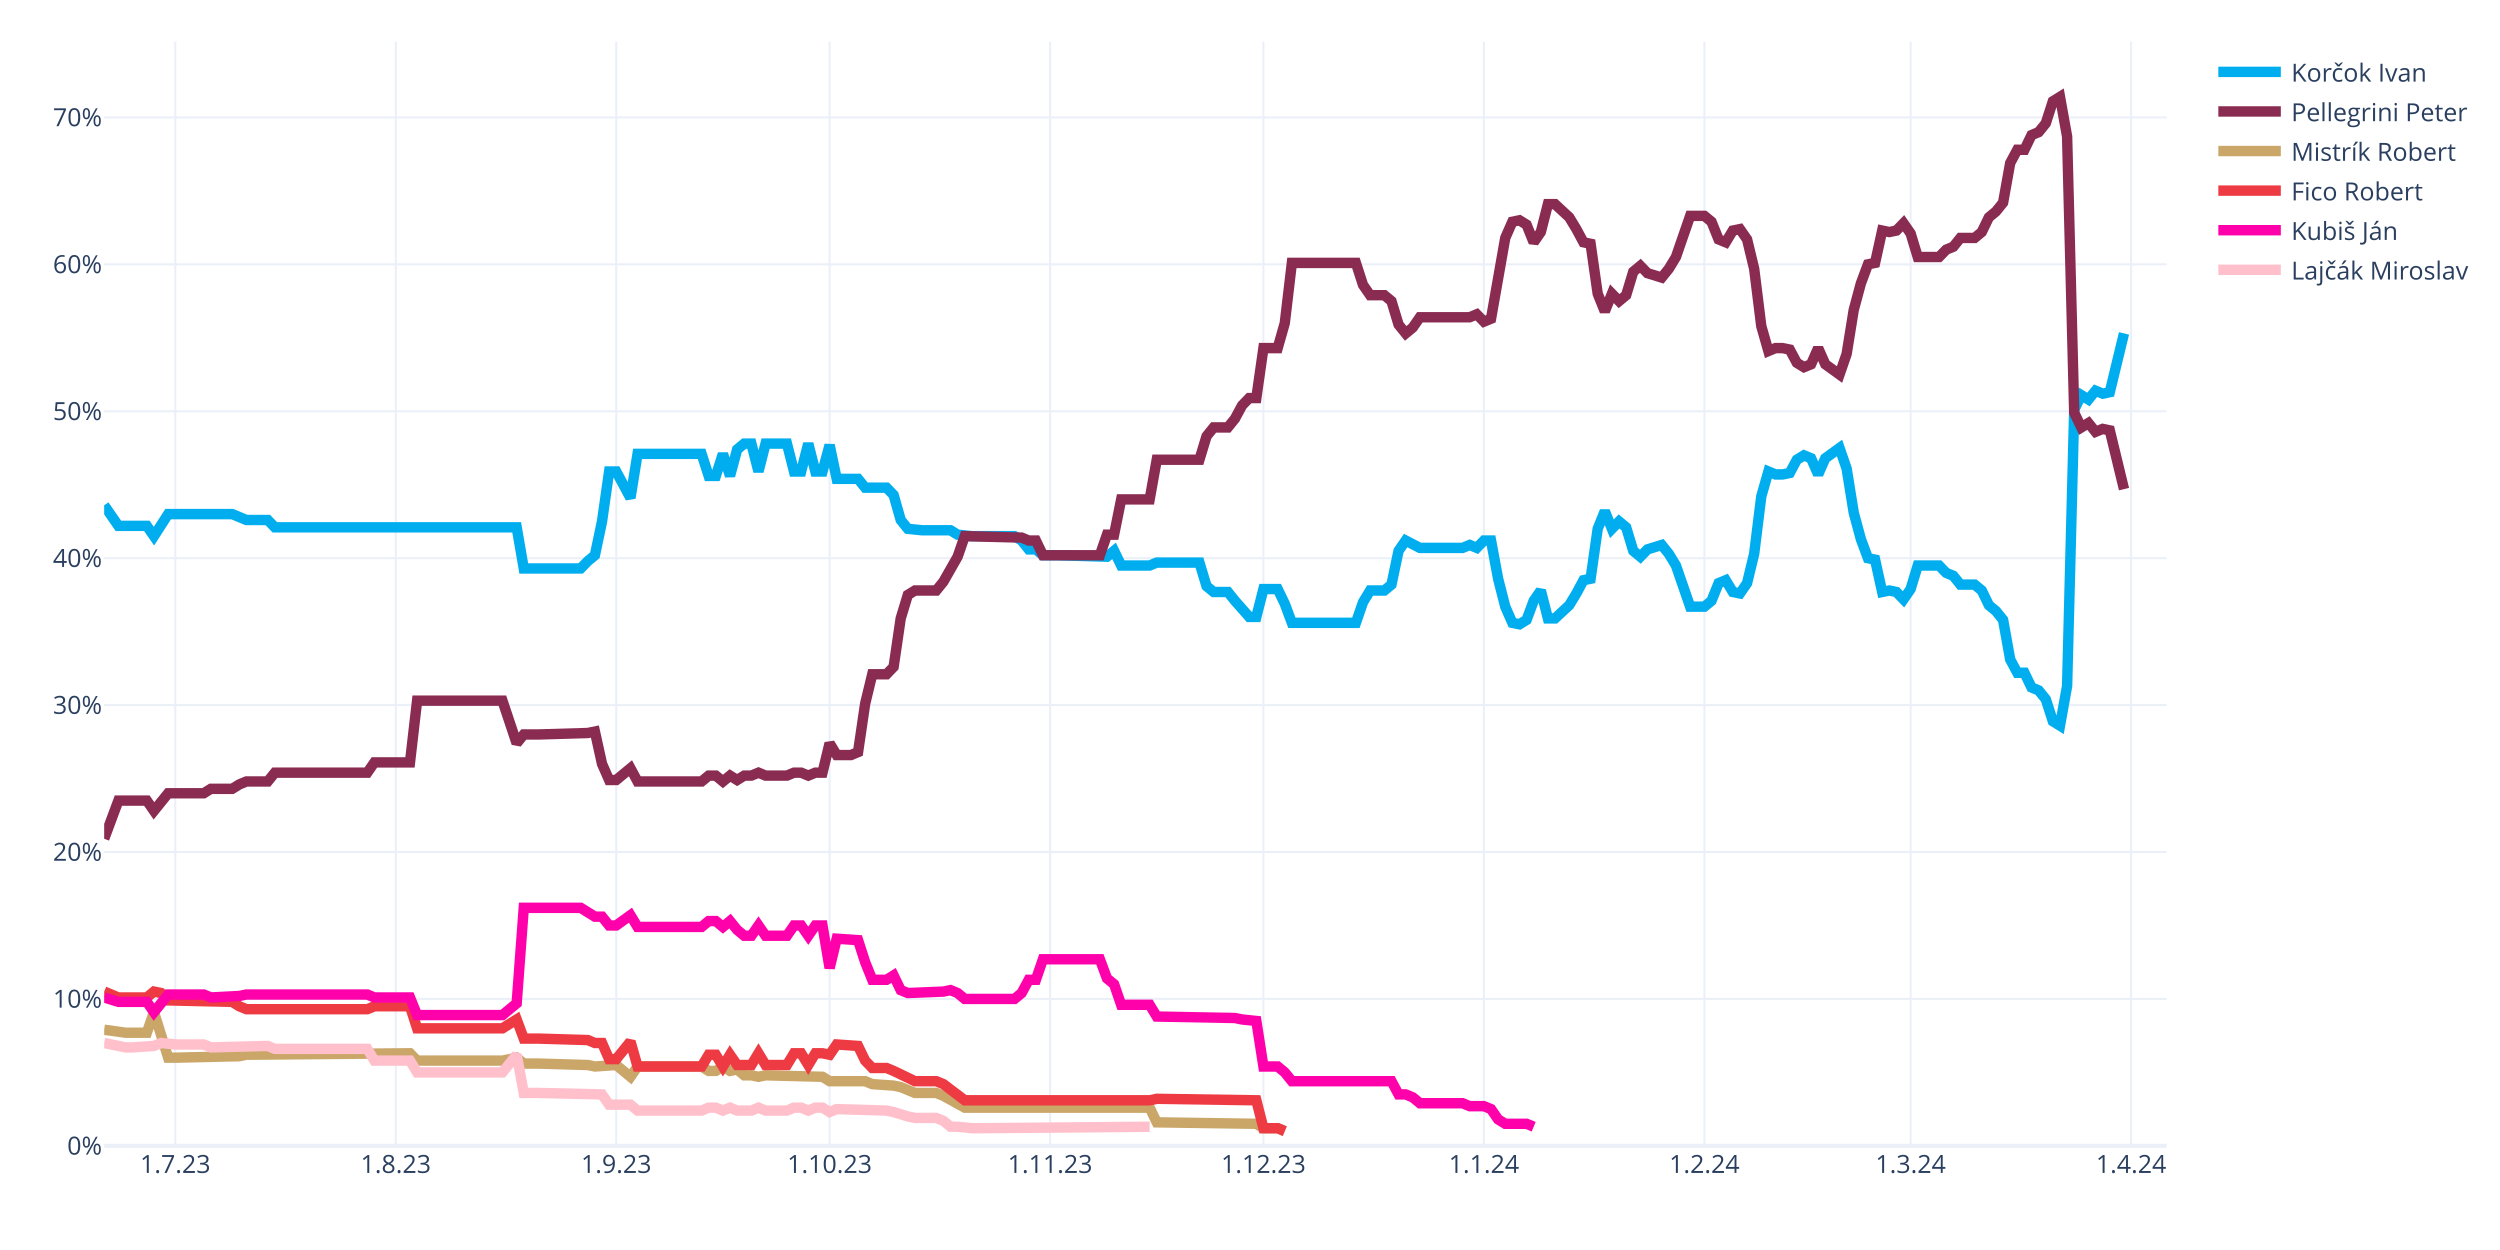
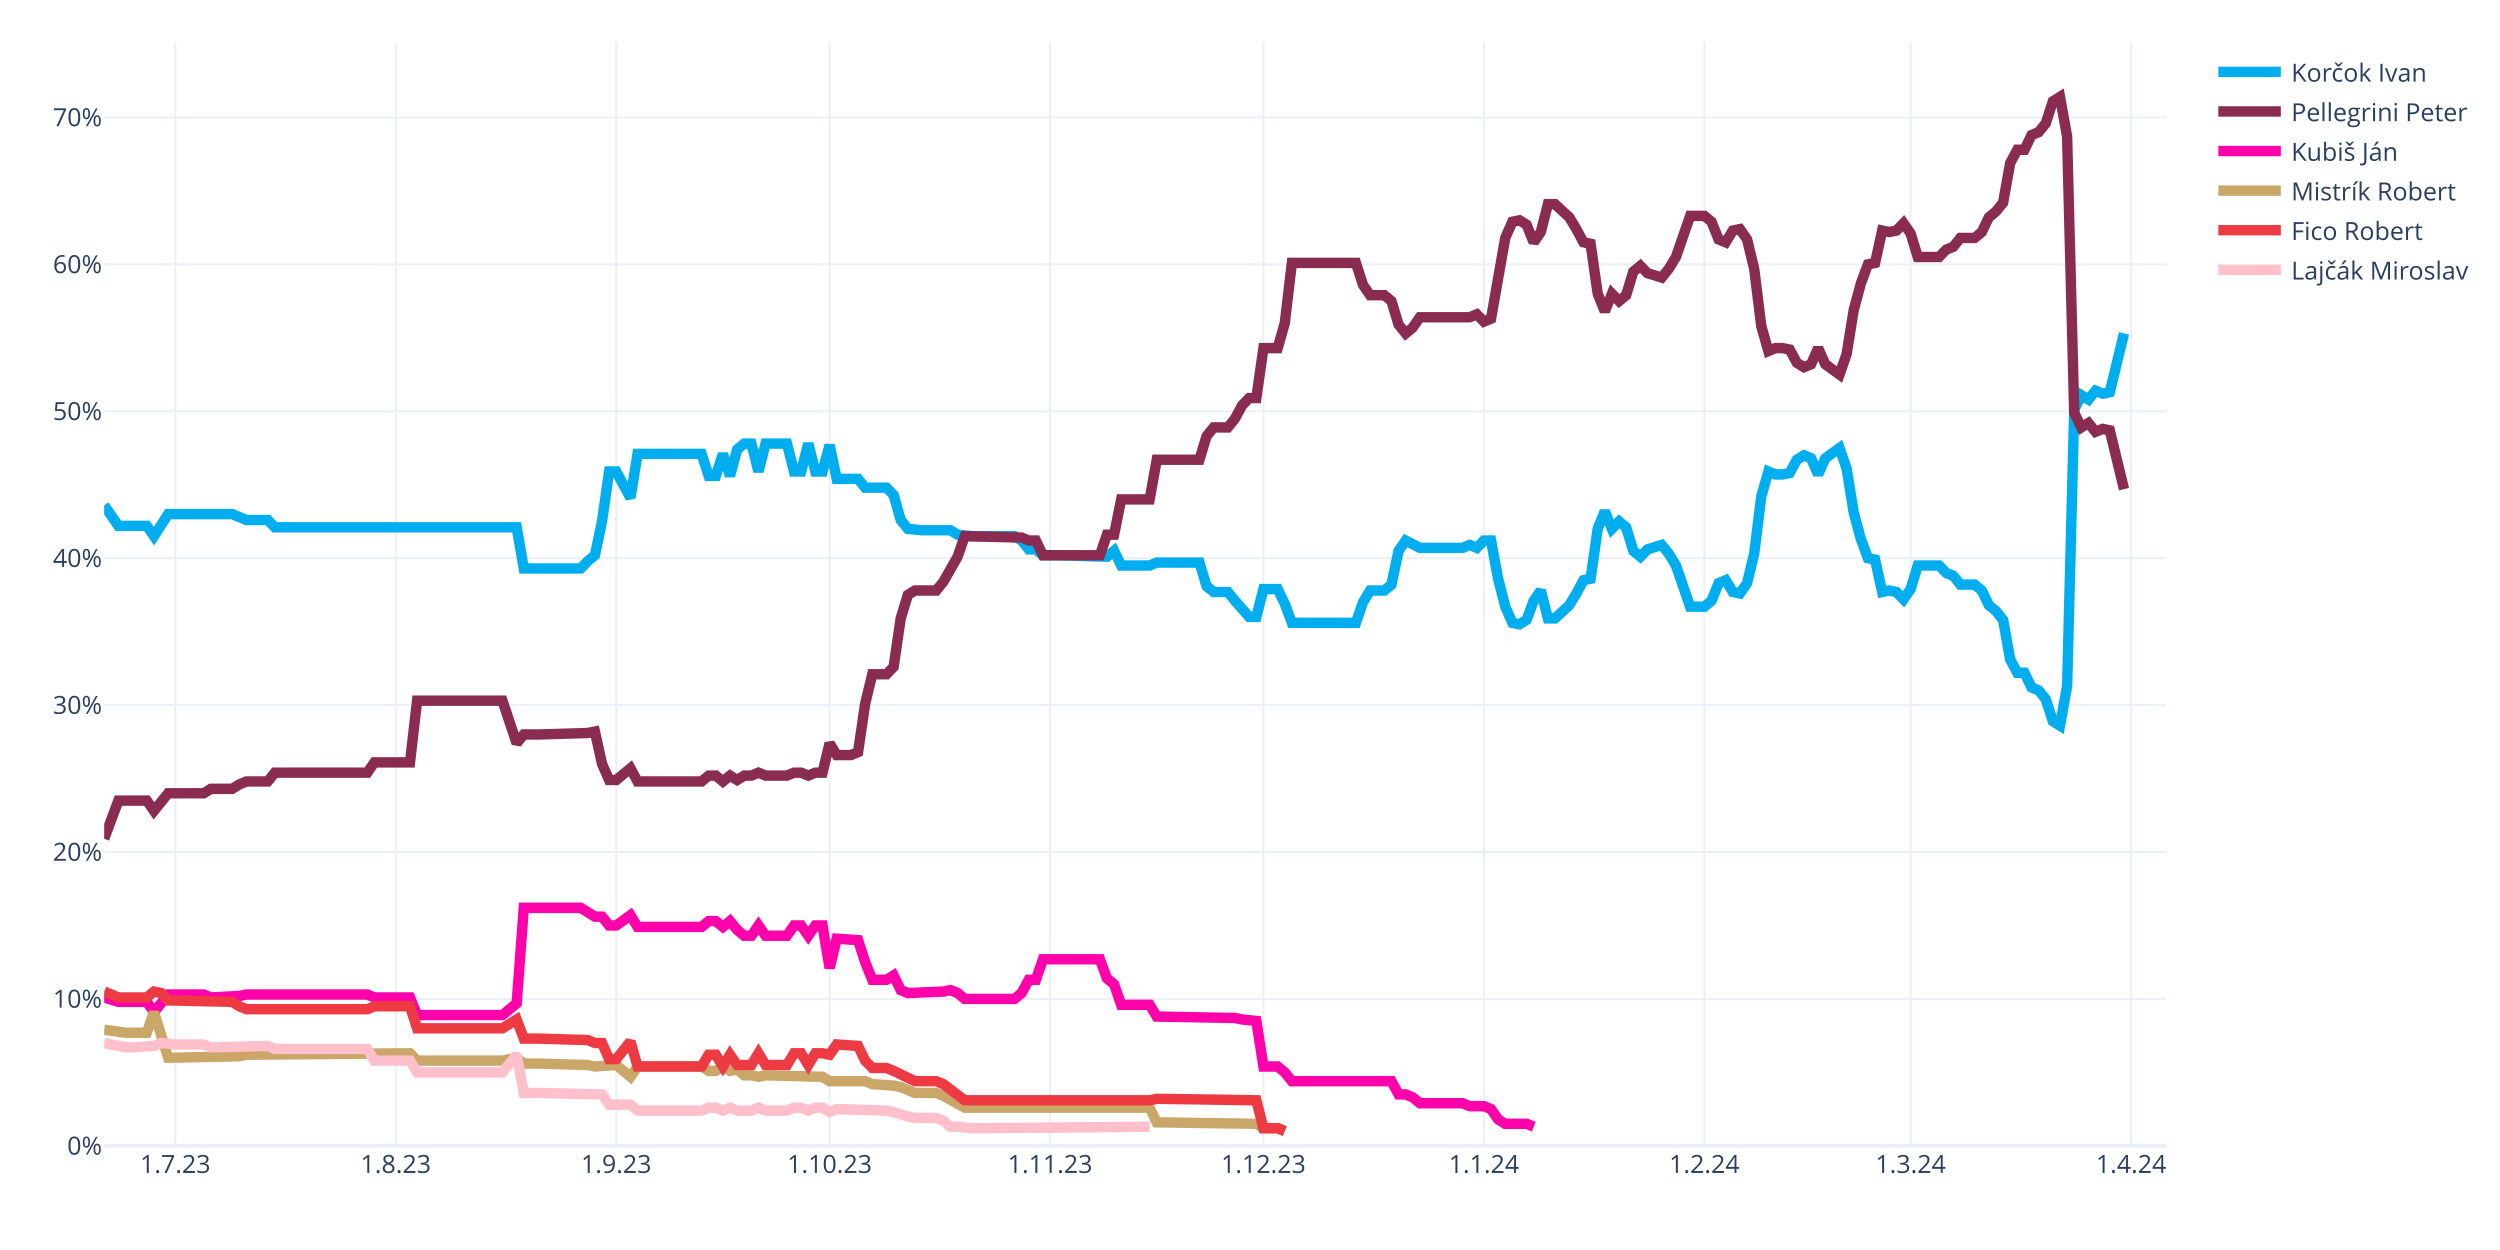
<svg xmlns="http://www.w3.org/2000/svg" class="main-svg" width="1200" height="600" style="" viewBox="0 0 1200 600">
  <rect x="0" y="0" width="1200" height="600" style="fill: rgb(255, 255, 255); fill-opacity: 1;" />
-   <defs id="defs-b45366">
+   <defs id="defs-5303d3">
    <g class="clips">
-       <clipPath id="clipb45366xyplot" class="plotclip">
+       <clipPath id="clip5303d3xyplot" class="plotclip">
        <rect width="990" height="530" />
      </clipPath>
-       <clipPath class="axesclip" id="clipb45366x">
+       <clipPath class="axesclip" id="clip5303d3x">
        <rect x="50" y="0" width="990" height="600" />
      </clipPath>
-       <clipPath class="axesclip" id="clipb45366y">
+       <clipPath class="axesclip" id="clip5303d3y">
        <rect x="0" y="20" width="1200" height="530" />
      </clipPath>
-       <clipPath class="axesclip" id="clipb45366xy">
+       <clipPath class="axesclip" id="clip5303d3xy">
        <rect x="50" y="20" width="990" height="530" />
      </clipPath>
    </g>
    <g class="gradients" />
    <g class="patterns" />
  </defs>
  <g class="bglayer" />
  <g class="layer-below">
    <g class="imagelayer" />
    <g class="shapelayer" />
  </g>
  <g class="cartesianlayer">
    <g class="subplot xy">
      <g class="layer-subplot">
        <g class="shapelayer" />
        <g class="imagelayer" />
      </g>
      <g class="minor-gridlayer">
        <g class="x" />
        <g class="y" />
      </g>
      <g class="gridlayer">
        <g class="x">
          <path class="xgrid crisp" transform="translate(84.14,0)" d="M0,20v530" style="stroke: rgb(235, 240, 248); stroke-opacity: 1; stroke-width: 1px;" />
          <path class="xgrid crisp" transform="translate(189.97,0)" d="M0,20v530" style="stroke: rgb(235, 240, 248); stroke-opacity: 1; stroke-width: 1px;" />
          <path class="xgrid crisp" transform="translate(295.79,0)" d="M0,20v530" style="stroke: rgb(235, 240, 248); stroke-opacity: 1; stroke-width: 1px;" />
          <path class="xgrid crisp" transform="translate(398.21,0)" d="M0,20v530" style="stroke: rgb(235, 240, 248); stroke-opacity: 1; stroke-width: 1px;" />
          <path class="xgrid crisp" transform="translate(504.03,0)" d="M0,20v530" style="stroke: rgb(235, 240, 248); stroke-opacity: 1; stroke-width: 1px;" />
          <path class="xgrid crisp" transform="translate(606.45,0)" d="M0,20v530" style="stroke: rgb(235, 240, 248); stroke-opacity: 1; stroke-width: 1px;" />
          <path class="xgrid crisp" transform="translate(712.28,0)" d="M0,20v530" style="stroke: rgb(235, 240, 248); stroke-opacity: 1; stroke-width: 1px;" />
          <path class="xgrid crisp" transform="translate(818.1,0)" d="M0,20v530" style="stroke: rgb(235, 240, 248); stroke-opacity: 1; stroke-width: 1px;" />
          <path class="xgrid crisp" transform="translate(917.1,0)" d="M0,20v530" style="stroke: rgb(235, 240, 248); stroke-opacity: 1; stroke-width: 1px;" />
          <path class="xgrid crisp" transform="translate(1022.93,0)" d="M0,20v530" style="stroke: rgb(235, 240, 248); stroke-opacity: 1; stroke-width: 1px;" />
        </g>
        <g class="y">
          <path class="ygrid crisp" transform="translate(0,479.48)" d="M50,0h990" style="stroke: rgb(235, 240, 248); stroke-opacity: 1; stroke-width: 1px;" />
          <path class="ygrid crisp" transform="translate(0,408.96)" d="M50,0h990" style="stroke: rgb(235, 240, 248); stroke-opacity: 1; stroke-width: 1px;" />
          <path class="ygrid crisp" transform="translate(0,338.45)" d="M50,0h990" style="stroke: rgb(235, 240, 248); stroke-opacity: 1; stroke-width: 1px;" />
          <path class="ygrid crisp" transform="translate(0,267.93)" d="M50,0h990" style="stroke: rgb(235, 240, 248); stroke-opacity: 1; stroke-width: 1px;" />
          <path class="ygrid crisp" transform="translate(0,197.41)" d="M50,0h990" style="stroke: rgb(235, 240, 248); stroke-opacity: 1; stroke-width: 1px;" />
          <path class="ygrid crisp" transform="translate(0,126.89)" d="M50,0h990" style="stroke: rgb(235, 240, 248); stroke-opacity: 1; stroke-width: 1px;" />
          <path class="ygrid crisp" transform="translate(0,56.37)" d="M50,0h990" style="stroke: rgb(235, 240, 248); stroke-opacity: 1; stroke-width: 1px;" />
        </g>
      </g>
      <g class="zerolinelayer">
        <path class="yzl zl crisp" transform="translate(0,550)" d="M50,0h990" style="stroke: rgb(235, 240, 248); stroke-opacity: 1; stroke-width: 2px;" />
      </g>
      <g class="layer-between">
        <g class="shapelayer" />
        <g class="imagelayer" />
      </g>
      <path class="xlines-below" />
      <path class="ylines-below" />
      <g class="overlines-below" />
      <g class="xaxislayer-below" />
      <g class="yaxislayer-below" />
      <g class="overaxes-below" />
-       <g class="plot" transform="translate(50,20)" clip-path="url(#clipb45366xyplot)">
+       <g class="plot" transform="translate(50,20)" clip-path="url(#clip5303d3xyplot)">
        <g class="scatterlayer mlayer">
-           <g class="trace scatter trace9f872c" style="stroke-miterlimit: 2; opacity: 1;">
+           <g class="trace scatter traced3e399" style="stroke-miterlimit: 2; opacity: 1;">
            <g class="fills" />
            <g class="errorbars" />
            <g class="lines">
              <path class="js-line" d="M0,222.54L6.83,232.41L10.24,232.41L20.48,232.41L23.9,237.35L30.72,226.77L34.14,226.77L61.45,226.77L64.86,228.18L68.28,229.59L71.69,229.59L78.52,229.59L81.93,233.12L198,233.12L201.41,252.86L228.72,252.86L232.14,249.34L235.55,246.52L238.97,230.3L242.38,206.32L245.79,206.32L252.62,219.01L256.03,197.86L286.76,197.86L290.17,208.44L293.59,208.44L297,197.86L300.41,208.44L303.83,195.74L307.24,192.92L310.66,192.92L314.07,206.32L317.48,192.92L327.72,192.92L331.14,206.32L334.55,206.32L337.97,192.92L341.38,206.32L344.79,206.32L348.21,193.63L351.62,209.85L361.86,209.85L365.28,214.08L375.52,214.08L378.93,217.6L382.34,229.59L385.76,233.82L392.59,234.53L396,234.53L406.24,234.53L409.66,236.64L416.48,237.35L419.9,237.35L436.97,237.35L440.38,239.46L443.79,243.7L447.21,243.7L450.62,246.52L457.45,246.52L481.34,247.22L484.76,244.4L488.17,251.45L491.59,251.45L501.83,251.45L505.24,250.04L525.72,250.04L529.14,261.33L532.55,264.15L535.97,264.15L539.38,264.15L542.79,268.38L549.62,276.13L553.03,276.13L556.45,262.74L559.86,262.74L563.28,262.74L566.69,269.79L570.1,278.96L573.52,278.96L600.83,278.96L604.24,269.08L607.66,263.44L611.07,263.44L614.48,263.44L617.9,260.62L621.31,244.4L624.72,239.46L631.55,242.99L634.97,242.99L652.03,242.99L655.45,241.58L658.86,242.99L662.28,239.46L665.69,239.46L669.1,257.8L672.52,271.2L675.93,278.96L679.34,279.66L682.76,277.54L686.17,268.38L689.59,263.44L693,276.84L696.41,276.84L703.24,270.49L706.66,264.85L710.07,258.5L713.48,257.8L716.9,233.82L720.31,225.36L723.72,233.82L727.14,230.3L730.55,233.12L733.97,244.4L737.38,247.22L740.79,243.7L747.62,241.58L751.03,245.81L754.45,251.45L757.86,261.33L761.28,271.2L764.69,271.2L768.1,271.2L771.52,268.38L774.93,259.92L778.34,258.5L781.76,264.15L785.17,264.85L788.59,259.92L792,245.81L795.41,218.31L798.83,206.32L802.24,207.73L805.66,207.73L809.07,207.03L812.48,200.68L815.9,198.56L819.31,199.97L822.72,207.73L826.14,199.97L832.97,195.04L836.38,204.91L839.79,226.07L843.21,238.76L846.62,247.93L850.03,248.63L853.45,264.15L856.86,263.44L860.28,264.15L863.69,267.67L867.1,262.74L870.52,251.45L880.76,251.45L884.17,254.98L887.59,256.39L891,260.62L897.83,260.62L901.24,263.44L904.66,270.49L908.07,273.31L911.48,277.54L914.9,296.58L918.31,302.93L921.72,302.93L925.14,309.98L928.55,311.39L931.97,315.62L935.38,326.2L938.79,328.32L942.21,309.28L945.62,176.7L949.03,169.65L952.45,171.77L955.86,167.54L959.28,168.95L962.69,168.24L969.52,140.03" style="vector-effect: none; fill: none; stroke: rgb(0, 174, 239); stroke-opacity: 1; stroke-width: 5px; opacity: 1;" />
            </g>
            <g class="points" />
            <g class="text" />
          </g>
-           <g class="trace scatter traceb0ca7f" style="stroke-miterlimit: 2; opacity: 1;">
+           <g class="trace scatter traced50fbd" style="stroke-miterlimit: 2; opacity: 1;">
            <g class="fills" />
            <g class="errorbars" />
            <g class="lines">
              <path class="js-line" d="M0,382.62L6.83,364.28L10.24,364.28L20.48,364.28L23.9,369.22L30.72,360.76L34.14,360.76L47.79,360.76L51.21,358.64L61.45,358.64L64.86,356.53L68.28,355.11L71.69,355.11L78.52,355.11L81.93,350.88L126.31,350.88L129.72,345.95L146.79,345.95L150.21,316.33L191.17,316.33L198,336.78L201.41,332.55L208.24,332.55L232.14,331.84L235.55,331.14L238.97,346.65L242.38,354.41L245.79,354.41L249.21,351.59L252.62,348.77L256.03,355.11L286.76,355.11L290.17,352.29L293.59,352.29L297,355.11L300.41,352.29L303.83,354.41L307.24,352.29L310.66,352.29L314.07,350.88L317.48,352.29L327.72,352.29L331.14,350.88L334.55,350.88L337.97,352.29L341.38,350.88L344.79,350.88L348.21,336.78L351.62,342.42L358.45,342.42L361.86,341.01L365.28,317.74L368.69,303.64L375.52,303.64L378.93,300.11L382.34,276.84L385.76,265.56L389.17,263.44L392.59,263.44L399.41,263.44L402.83,259.21L409.66,247.22L413.07,237.35L440.38,238.05L443.79,239.46L447.21,239.46L450.62,246.52L477.93,246.52L481.34,236.64L484.76,236.64L488.17,219.72L501.83,219.72L505.24,200.68L525.72,200.68L529.14,189.4L532.55,185.17L535.97,185.17L539.38,185.17L542.79,180.93L546.21,174.59L549.62,171.06L553.03,171.06L556.45,147.09L563.28,147.09L566.69,135.1L570.1,106.19L573.52,106.19L600.83,106.19L604.24,116.76L607.66,121.7L611.07,121.7L614.48,121.7L617.9,124.52L621.31,135.8L624.72,140.03L628.14,137.21L631.55,132.28L655.45,132.28L658.86,130.87L662.28,134.39L665.69,132.98L672.52,94.2L675.93,86.44L679.34,85.74L682.76,87.85L686.17,96.31L689.59,91.38L693,77.98L696.41,77.98L703.24,84.32L706.66,89.97L710.07,96.31L713.48,97.02L716.9,120.99L720.31,129.46L723.72,120.99L727.14,124.52L730.55,121.7L733.97,110.42L737.38,107.6L740.79,111.12L747.62,113.24L751.03,109.01L754.45,103.36L757.86,93.49L761.28,83.62L764.69,83.62L768.1,83.62L771.52,86.44L774.93,94.9L778.34,96.31L781.76,90.67L785.17,89.97L788.59,94.9L792,109.01L795.41,136.51L798.83,148.5L802.24,147.09L805.66,147.09L809.07,147.79L812.48,154.14L815.9,156.25L819.31,154.84L822.72,147.09L826.14,154.84L832.97,159.78L836.38,149.91L839.79,128.75L843.21,116.06L846.62,106.89L850.03,106.19L853.45,90.67L856.86,91.38L860.28,90.67L863.69,87.15L867.1,92.08L870.52,103.36L880.76,103.36L884.17,99.84L887.59,98.43L891,94.2L897.83,94.2L901.24,91.38L904.66,84.32L908.07,81.5L911.48,77.27L914.9,58.23L918.31,51.89L921.72,51.89L925.14,44.83L928.55,43.42L931.97,39.19L935.38,28.62L938.79,26.5L942.21,45.54L945.62,178.11L949.03,185.17L952.45,183.05L955.86,187.28L959.28,185.87L962.69,186.58L969.52,214.78" style="vector-effect: none; fill: none; stroke: rgb(138, 44, 81); stroke-opacity: 1; stroke-width: 5px; opacity: 1;" />
            </g>
            <g class="points" />
            <g class="text" />
          </g>
-           <g class="trace scatter trace344b7d" style="stroke-miterlimit: 2; opacity: 1;">
+           <g class="trace scatter trace4d5039" style="stroke-miterlimit: 2; opacity: 1;">
+             <g class="fills" />
+             <g class="errorbars" />
+             <g class="lines">
+               <path class="js-line" d="M0,458.78L6.83,460.89L10.24,460.89L20.48,460.89L23.9,465.83L30.72,457.37L34.14,457.37L47.79,457.37L51.21,458.78L64.86,458.07L68.28,457.37L126.31,457.37L129.72,458.78L146.79,458.78L150.21,467.24L191.17,467.24L198,461.6L201.41,415.76L208.24,415.76L228.72,415.76L232.14,417.88L235.55,419.99L238.97,419.99L242.38,424.22L245.79,424.22L252.62,419.29L256.03,424.93L286.76,424.93L290.17,422.11L293.59,422.11L297,424.93L300.41,422.11L303.83,426.34L307.24,429.16L310.66,429.16L314.07,424.22L317.48,429.16L327.72,429.16L331.14,424.22L334.55,424.22L337.97,429.16L341.38,424.22L344.79,424.22L348.21,444.67L351.62,430.57L361.86,431.27L365.28,441.85L368.69,450.31L372.1,450.31L375.52,450.31L378.93,448.2L382.34,455.25L385.76,456.66L402.83,455.96L406.24,455.25L409.66,456.66L413.07,459.48L436.97,459.48L440.38,456.66L443.79,450.31L447.21,450.31L450.62,440.44L457.45,440.44L477.93,440.44L481.34,449.61L484.76,452.43L488.17,462.3L501.83,462.3L505.24,467.94L542.79,468.65L546.21,469.35L553.03,470.06L556.45,491.92L563.28,491.92L566.69,494.74L570.1,498.97L573.52,498.97L617.9,498.97L621.31,505.32L624.72,505.32L628.14,506.73L631.55,509.55L634.97,509.55L652.03,509.55L655.45,510.96L662.28,510.96L665.69,512.37L669.1,517.31L672.52,519.42L682.76,519.42L686.17,520.83" style="vector-effect: none; fill: none; stroke: rgb(255, 1, 170); stroke-opacity: 1; stroke-width: 5px; opacity: 1;" />
+             </g>
+             <g class="points" />
+             <g class="text" />
+           </g>
+           <g class="trace scatter trace342671" style="stroke-miterlimit: 2; opacity: 1;">
            <g class="fills" />
            <g class="errorbars" />
            <g class="lines">
              <path class="js-line" d="M0,474.29L10.24,475.7L13.66,475.7L20.48,475.7L23.9,465.83L30.72,487.69L34.14,487.69L64.86,486.98L68.28,486.28L146.79,485.57L150.21,489.1L191.17,489.1L198,487.69L201.41,490.51L208.24,490.51L232.14,491.21L235.55,491.92L245.79,491.21L249.21,494.04L252.62,496.86L256.03,491.92L286.76,491.92L290.17,494.04L293.59,494.04L297,491.92L300.41,494.04L303.83,493.33L307.24,496.15L310.66,496.15L314.07,496.86L317.48,496.15L344.79,496.86L348.21,498.97L365.28,498.97L368.69,500.38L378.93,501.09L382.34,501.79L389.17,504.61L392.59,504.61L399.41,504.61L402.83,506.02L413.07,511.67L416.48,511.67L501.83,511.67L505.24,518.72L553.03,519.42L556.45,521.54L563.28,521.54L566.69,522.95" style="vector-effect: none; fill: none; stroke: rgb(202, 166, 105); stroke-opacity: 1; stroke-width: 5px; opacity: 1;" />
            </g>
            <g class="points" />
            <g class="text" />
          </g>
-           <g class="trace scatter trace222c4a" style="stroke-miterlimit: 2; opacity: 1;">
+           <g class="trace scatter trace430fb5" style="stroke-miterlimit: 2; opacity: 1;">
            <g class="fills" />
            <g class="errorbars" />
            <g class="lines">
              <path class="js-line" d="M0,455.96L6.83,458.78L10.24,458.78L20.48,458.78L23.9,455.96L27.31,456.66L30.72,460.19L61.45,460.89L64.86,463.01L68.28,464.42L71.69,464.42L126.31,464.42L129.72,463.01L146.79,463.01L150.21,473.59L191.17,473.59L198,469.35L201.41,478.52L208.24,478.52L232.14,479.23L235.55,480.64L238.97,480.64L242.38,488.39L245.79,488.39L249.21,484.16L252.62,479.93L256.03,491.92L286.76,491.92L290.17,486.28L293.59,486.28L297,491.92L300.41,486.28L303.83,491.21L310.66,491.21L314.07,485.57L317.48,491.21L320.9,491.21L327.72,491.21L331.14,485.57L334.55,485.57L337.97,491.21L341.38,485.57L344.79,485.57L348.21,486.28L351.62,481.34L361.86,482.05L365.28,489.1L368.69,492.63L372.1,492.63L375.52,492.63L378.93,494.04L389.17,498.97L392.59,498.97L399.41,498.97L402.83,500.38L413.07,508.14L416.48,508.14L501.83,508.14L505.24,507.43L553.03,508.14L556.45,521.54L563.28,521.54L566.69,522.95" style="vector-effect: none; fill: none; stroke: rgb(238, 58, 67); stroke-opacity: 1; stroke-width: 5px; opacity: 1;" />
            </g>
            <g class="points" />
            <g class="text" />
          </g>
-           <g class="trace scatter trace14cff8" style="stroke-miterlimit: 2; opacity: 1;">
-             <g class="fills" />
-             <g class="errorbars" />
-             <g class="lines">
-               <path class="js-line" d="M0,458.78L6.83,460.89L10.24,460.89L20.48,460.89L23.9,465.83L30.72,457.37L34.14,457.37L47.79,457.37L51.21,458.78L64.86,458.07L68.28,457.37L126.31,457.37L129.72,458.78L146.79,458.78L150.21,467.24L191.17,467.24L198,461.6L201.41,415.76L208.24,415.76L228.72,415.76L232.14,417.88L235.55,419.99L238.97,419.99L242.38,424.22L245.79,424.22L252.62,419.29L256.03,424.93L286.76,424.93L290.17,422.11L293.59,422.11L297,424.93L300.41,422.11L303.83,426.34L307.24,429.16L310.66,429.16L314.07,424.22L317.48,429.16L327.72,429.16L331.14,424.22L334.55,424.22L337.97,429.16L341.38,424.22L344.79,424.22L348.21,444.67L351.62,430.57L361.86,431.27L365.28,441.85L368.69,450.31L372.1,450.31L375.52,450.31L378.93,448.2L382.34,455.25L385.76,456.66L402.83,455.96L406.24,455.25L409.66,456.66L413.07,459.48L436.97,459.48L440.38,456.66L443.79,450.31L447.21,450.31L450.62,440.44L457.45,440.44L477.93,440.44L481.34,449.61L484.76,452.43L488.17,462.3L501.83,462.3L505.24,467.94L542.79,468.65L546.21,469.35L553.03,470.06L556.45,491.92L563.28,491.92L566.69,494.74L570.1,498.97L573.52,498.97L617.9,498.97L621.31,505.32L624.72,505.32L628.14,506.73L631.55,509.55L634.97,509.55L652.03,509.55L655.45,510.96L662.28,510.96L665.69,512.37L669.1,517.31L672.52,519.42L682.76,519.42L686.17,520.83" style="vector-effect: none; fill: none; stroke: rgb(255, 1, 170); stroke-opacity: 1; stroke-width: 5px; opacity: 1;" />
-             </g>
-             <g class="points" />
-             <g class="text" />
-           </g>
-           <g class="trace scatter tracea177cc" style="stroke-miterlimit: 2; opacity: 1;">
+           <g class="trace scatter traced96191" style="stroke-miterlimit: 2; opacity: 1;">
            <g class="fills" />
            <g class="errorbars" />
            <g class="lines">
              <path class="js-line" d="M0,480.64L10.24,482.75L13.66,482.75L23.9,482.05L27.31,480.64L34.14,481.34L37.55,481.34L47.79,481.34L51.21,482.75L78.52,482.05L81.93,483.46L126.31,483.46L129.72,489.1L146.79,489.1L150.21,494.74L191.17,494.74L198,486.28L201.41,504.61L208.24,504.61L238.97,505.32L242.38,510.25L252.62,510.25L256.03,513.08L286.76,513.08L290.17,511.67L293.59,511.67L297,513.08L300.41,511.67L303.83,513.08L310.66,513.08L314.07,511.67L317.48,513.08L320.9,513.08L327.72,513.08L331.14,511.67L334.55,511.67L337.97,513.08L341.38,511.67L344.79,511.67L348.21,513.78L351.62,512.37L375.52,513.08L378.93,513.78L385.76,515.9L389.17,516.6L399.41,516.6L402.83,518.01L406.24,520.83L409.66,520.83L416.48,521.54L419.9,521.54L501.83,520.83" style="vector-effect: none; fill: none; stroke: rgb(255, 192, 203); stroke-opacity: 1; stroke-width: 5px; opacity: 1;" />
            </g>
            <g class="points" />
            <g class="text" />
          </g>
        </g>
      </g>
      <g class="overplot" />
      <path class="xlines-above crisp" d="M0,0" style="fill: none;" />
      <path class="ylines-above crisp" d="M0,0" style="fill: none;" />
      <g class="overlines-above" />
      <g class="xaxislayer-above">
        <g class="xtick">
          <text text-anchor="middle" x="0" y="563" transform="translate(84.14,0)" style="font-family: 'Open Sans', verdana, arial, sans-serif; font-size: 12px; fill: rgb(42, 63, 95); fill-opacity: 1; white-space: pre; opacity: 1;">1.7.23</text>
        </g>
        <g class="xtick">
          <text text-anchor="middle" x="0" y="563" style="font-family: 'Open Sans', verdana, arial, sans-serif; font-size: 12px; fill: rgb(42, 63, 95); fill-opacity: 1; white-space: pre; opacity: 1;" transform="translate(189.97,0)">1.8.23</text>
        </g>
        <g class="xtick">
          <text text-anchor="middle" x="0" y="563" style="font-family: 'Open Sans', verdana, arial, sans-serif; font-size: 12px; fill: rgb(42, 63, 95); fill-opacity: 1; white-space: pre; opacity: 1;" transform="translate(295.79,0)">1.9.23</text>
        </g>
        <g class="xtick">
          <text text-anchor="middle" x="0" y="563" style="font-family: 'Open Sans', verdana, arial, sans-serif; font-size: 12px; fill: rgb(42, 63, 95); fill-opacity: 1; white-space: pre; opacity: 1;" transform="translate(398.21,0)">1.10.23</text>
        </g>
        <g class="xtick">
          <text text-anchor="middle" x="0" y="563" style="font-family: 'Open Sans', verdana, arial, sans-serif; font-size: 12px; fill: rgb(42, 63, 95); fill-opacity: 1; white-space: pre; opacity: 1;" transform="translate(504.03,0)">1.11.23</text>
        </g>
        <g class="xtick">
          <text text-anchor="middle" x="0" y="563" style="font-family: 'Open Sans', verdana, arial, sans-serif; font-size: 12px; fill: rgb(42, 63, 95); fill-opacity: 1; white-space: pre; opacity: 1;" transform="translate(606.45,0)">1.12.23</text>
        </g>
        <g class="xtick">
          <text text-anchor="middle" x="0" y="563" style="font-family: 'Open Sans', verdana, arial, sans-serif; font-size: 12px; fill: rgb(42, 63, 95); fill-opacity: 1; white-space: pre; opacity: 1;" transform="translate(712.28,0)">1.1.24</text>
        </g>
        <g class="xtick">
          <text text-anchor="middle" x="0" y="563" style="font-family: 'Open Sans', verdana, arial, sans-serif; font-size: 12px; fill: rgb(42, 63, 95); fill-opacity: 1; white-space: pre; opacity: 1;" transform="translate(818.1,0)">1.2.24</text>
        </g>
        <g class="xtick">
          <text text-anchor="middle" x="0" y="563" style="font-family: 'Open Sans', verdana, arial, sans-serif; font-size: 12px; fill: rgb(42, 63, 95); fill-opacity: 1; white-space: pre; opacity: 1;" transform="translate(917.1,0)">1.3.24</text>
        </g>
        <g class="xtick">
          <text text-anchor="middle" x="0" y="563" style="font-family: 'Open Sans', verdana, arial, sans-serif; font-size: 12px; fill: rgb(42, 63, 95); fill-opacity: 1; white-space: pre; opacity: 1;" transform="translate(1022.93,0)">1.4.24</text>
        </g>
      </g>
      <g class="yaxislayer-above">
        <g class="ytick">
          <text text-anchor="end" x="49" y="4.2" transform="translate(0,550)" style="font-family: 'Open Sans', verdana, arial, sans-serif; font-size: 12px; fill: rgb(42, 63, 95); fill-opacity: 1; white-space: pre; opacity: 1;">0%</text>
        </g>
        <g class="ytick">
          <text text-anchor="end" x="49" y="4.2" style="font-family: 'Open Sans', verdana, arial, sans-serif; font-size: 12px; fill: rgb(42, 63, 95); fill-opacity: 1; white-space: pre; opacity: 1;" transform="translate(0,479.48)">10%</text>
        </g>
        <g class="ytick">
          <text text-anchor="end" x="49" y="4.2" style="font-family: 'Open Sans', verdana, arial, sans-serif; font-size: 12px; fill: rgb(42, 63, 95); fill-opacity: 1; white-space: pre; opacity: 1;" transform="translate(0,408.96)">20%</text>
        </g>
        <g class="ytick">
          <text text-anchor="end" x="49" y="4.2" style="font-family: 'Open Sans', verdana, arial, sans-serif; font-size: 12px; fill: rgb(42, 63, 95); fill-opacity: 1; white-space: pre; opacity: 1;" transform="translate(0,338.45)">30%</text>
        </g>
        <g class="ytick">
          <text text-anchor="end" x="49" y="4.2" style="font-family: 'Open Sans', verdana, arial, sans-serif; font-size: 12px; fill: rgb(42, 63, 95); fill-opacity: 1; white-space: pre; opacity: 1;" transform="translate(0,267.93)">40%</text>
        </g>
        <g class="ytick">
          <text text-anchor="end" x="49" y="4.2" style="font-family: 'Open Sans', verdana, arial, sans-serif; font-size: 12px; fill: rgb(42, 63, 95); fill-opacity: 1; white-space: pre; opacity: 1;" transform="translate(0,197.41)">50%</text>
        </g>
        <g class="ytick">
          <text text-anchor="end" x="49" y="4.2" style="font-family: 'Open Sans', verdana, arial, sans-serif; font-size: 12px; fill: rgb(42, 63, 95); fill-opacity: 1; white-space: pre; opacity: 1;" transform="translate(0,126.89)">60%</text>
        </g>
        <g class="ytick">
          <text text-anchor="end" x="49" y="4.2" style="font-family: 'Open Sans', verdana, arial, sans-serif; font-size: 12px; fill: rgb(42, 63, 95); fill-opacity: 1; white-space: pre; opacity: 1;" transform="translate(0,56.37)">70%</text>
        </g>
      </g>
      <g class="overaxes-above" />
    </g>
  </g>
  <g class="polarlayer" />
  <g class="smithlayer" />
  <g class="ternarylayer" />
  <g class="geolayer" />
  <g class="funnelarealayer" />
  <g class="pielayer" />
  <g class="iciclelayer" />
  <g class="treemaplayer" />
  <g class="sunburstlayer" />
  <g class="glimages" />
-   <defs id="topdefs-b45366">
+   <defs id="topdefs-5303d3">
    <g class="clips" />
-     <clipPath id="legendb45366">
+     <clipPath id="legend5303d3">
      <rect width="128" height="124" x="0" y="0" />
    </clipPath>
  </defs>
  <g class="layer-above">
    <g class="imagelayer" />
    <g class="shapelayer" />
  </g>
  <g class="infolayer">
    <g class="legend" pointer-events="all" transform="translate(1059.8,20)">
      <rect class="bg" shape-rendering="crispEdges" style="stroke: rgb(68, 68, 68); stroke-opacity: 1; fill: rgb(255, 255, 255); fill-opacity: 1; stroke-width: 0px;" width="128" height="124" x="0" y="0" />
-       <g class="scrollbox" transform="" clip-path="url(#legendb45366)">
+       <g class="scrollbox" transform="" clip-path="url(#legend5303d3)">
        <g class="groups">
          <g class="traces" transform="translate(0,14.5)" style="opacity: 1;">
            <text class="legendtext" text-anchor="start" x="40" y="4.68" style="font-family: 'Open Sans', verdana, arial, sans-serif; font-size: 12px; fill: rgb(42, 63, 95); fill-opacity: 1; white-space: pre;">Korčok Ivan</text>
            <g class="layers" style="opacity: 1;">
              <g class="legendfill" />
              <g class="legendlines">
                <path class="js-line" d="M5,0h30" style="fill: none; stroke: rgb(0, 174, 239); stroke-opacity: 1; stroke-width: 5px;" />
              </g>
              <g class="legendsymbols">
                <g class="legendpoints" />
              </g>
            </g>
            <rect class="legendtoggle" x="0" y="-9.5" width="122.703" height="19" style="fill: rgb(0, 0, 0); fill-opacity: 0;" />
          </g>
          <g class="traces" transform="translate(0,33.5)" style="opacity: 1;">
            <text class="legendtext" text-anchor="start" x="40" y="4.68" style="font-family: 'Open Sans', verdana, arial, sans-serif; font-size: 12px; fill: rgb(42, 63, 95); fill-opacity: 1; white-space: pre;">Pellegrini Peter</text>
            <g class="layers" style="opacity: 1;">
              <g class="legendfill" />
              <g class="legendlines">
                <path class="js-line" d="M5,0h30" style="fill: none; stroke: rgb(138, 44, 81); stroke-opacity: 1; stroke-width: 5px;" />
              </g>
              <g class="legendsymbols">
                <g class="legendpoints" />
              </g>
            </g>
            <rect class="legendtoggle" x="0" y="-9.5" width="122.703" height="19" style="fill: rgb(0, 0, 0); fill-opacity: 0;" />
          </g>
          <g class="traces" transform="translate(0,52.5)" style="opacity: 1;">
+             <text class="legendtext" text-anchor="start" x="40" y="4.68" style="font-family: 'Open Sans', verdana, arial, sans-serif; font-size: 12px; fill: rgb(42, 63, 95); fill-opacity: 1; white-space: pre;">Kubiš Ján</text>
+             <g class="layers" style="opacity: 1;">
+               <g class="legendfill" />
+               <g class="legendlines">
+                 <path class="js-line" d="M5,0h30" style="fill: none; stroke: rgb(255, 1, 170); stroke-opacity: 1; stroke-width: 5px;" />
+               </g>
+               <g class="legendsymbols">
+                 <g class="legendpoints" />
+               </g>
+             </g>
+             <rect class="legendtoggle" x="0" y="-9.5" width="122.703" height="19" style="fill: rgb(0, 0, 0); fill-opacity: 0;" />
+           </g>
+           <g class="traces" transform="translate(0,71.5)" style="opacity: 1;">
            <text class="legendtext" text-anchor="start" x="40" y="4.68" style="font-family: 'Open Sans', verdana, arial, sans-serif; font-size: 12px; fill: rgb(42, 63, 95); fill-opacity: 1; white-space: pre;">Mistrík Robert</text>
            <g class="layers" style="opacity: 1;">
              <g class="legendfill" />
              <g class="legendlines">
                <path class="js-line" d="M5,0h30" style="fill: none; stroke: rgb(202, 166, 105); stroke-opacity: 1; stroke-width: 5px;" />
              </g>
              <g class="legendsymbols">
                <g class="legendpoints" />
              </g>
            </g>
            <rect class="legendtoggle" x="0" y="-9.5" width="122.703" height="19" style="fill: rgb(0, 0, 0); fill-opacity: 0;" />
          </g>
-           <g class="traces" transform="translate(0,71.5)" style="opacity: 1;">
+           <g class="traces" transform="translate(0,90.5)" style="opacity: 1;">
            <text class="legendtext" text-anchor="start" x="40" y="4.68" style="font-family: 'Open Sans', verdana, arial, sans-serif; font-size: 12px; fill: rgb(42, 63, 95); fill-opacity: 1; white-space: pre;">Fico Robert</text>
            <g class="layers" style="opacity: 1;">
              <g class="legendfill" />
              <g class="legendlines">
                <path class="js-line" d="M5,0h30" style="fill: none; stroke: rgb(238, 58, 67); stroke-opacity: 1; stroke-width: 5px;" />
-               </g>
-               <g class="legendsymbols">
-                 <g class="legendpoints" />
-               </g>
-             </g>
-             <rect class="legendtoggle" x="0" y="-9.5" width="122.703" height="19" style="fill: rgb(0, 0, 0); fill-opacity: 0;" />
-           </g>
-           <g class="traces" transform="translate(0,90.5)" style="opacity: 1;">
-             <text class="legendtext" text-anchor="start" x="40" y="4.68" style="font-family: 'Open Sans', verdana, arial, sans-serif; font-size: 12px; fill: rgb(42, 63, 95); fill-opacity: 1; white-space: pre;">Kubiš Ján</text>
-             <g class="layers" style="opacity: 1;">
-               <g class="legendfill" />
-               <g class="legendlines">
-                 <path class="js-line" d="M5,0h30" style="fill: none; stroke: rgb(255, 1, 170); stroke-opacity: 1; stroke-width: 5px;" />
              </g>
              <g class="legendsymbols">
                <g class="legendpoints" />
              </g>
            </g>
            <rect class="legendtoggle" x="0" y="-9.5" width="122.703" height="19" style="fill: rgb(0, 0, 0); fill-opacity: 0;" />
          </g>
          <g class="traces" transform="translate(0,109.5)" style="opacity: 1;">
            <text class="legendtext" text-anchor="start" x="40" y="4.68" style="font-family: 'Open Sans', verdana, arial, sans-serif; font-size: 12px; fill: rgb(42, 63, 95); fill-opacity: 1; white-space: pre;">Lajčák Miroslav</text>
            <g class="layers" style="opacity: 1;">
              <g class="legendfill" />
              <g class="legendlines">
                <path class="js-line" d="M5,0h30" style="fill: none; stroke: rgb(255, 192, 203); stroke-opacity: 1; stroke-width: 5px;" />
              </g>
              <g class="legendsymbols">
                <g class="legendpoints" />
              </g>
            </g>
            <rect class="legendtoggle" x="0" y="-9.5" width="122.703" height="19" style="fill: rgb(0, 0, 0); fill-opacity: 0;" />
          </g>
        </g>
      </g>
      <rect class="scrollbar" rx="20" ry="3" width="0" height="0" style="fill: rgb(128, 139, 164); fill-opacity: 1;" x="0" y="0" />
    </g>
    <g class="g-gtitle" />
    <g class="g-xtitle" />
    <g class="g-ytitle" />
  </g>
</svg>
